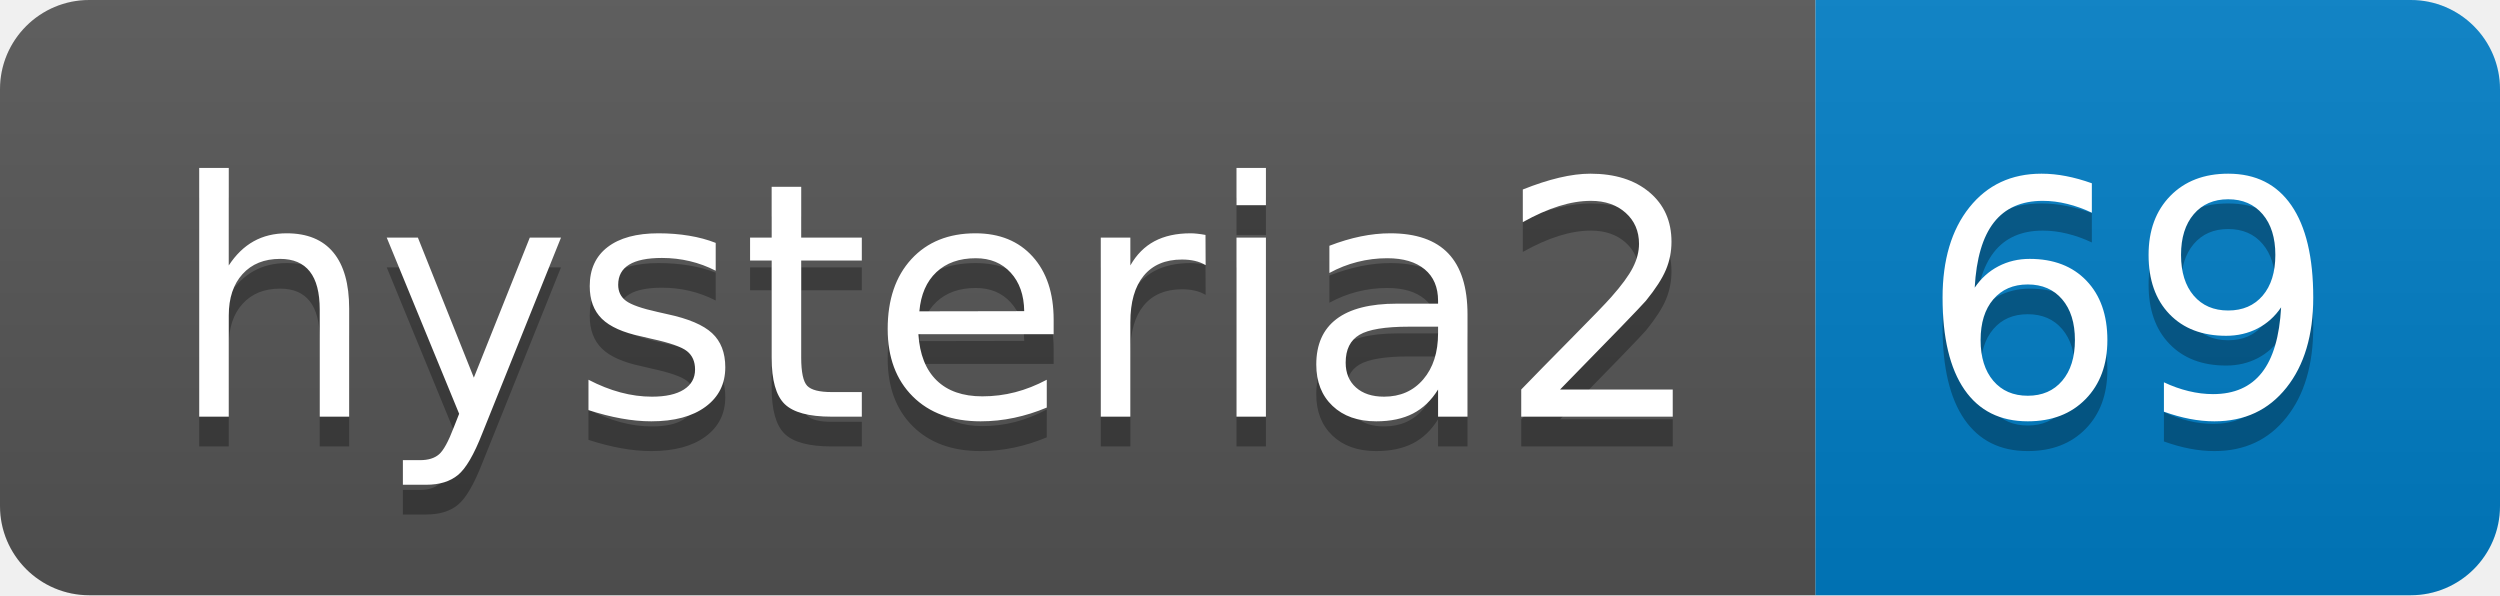
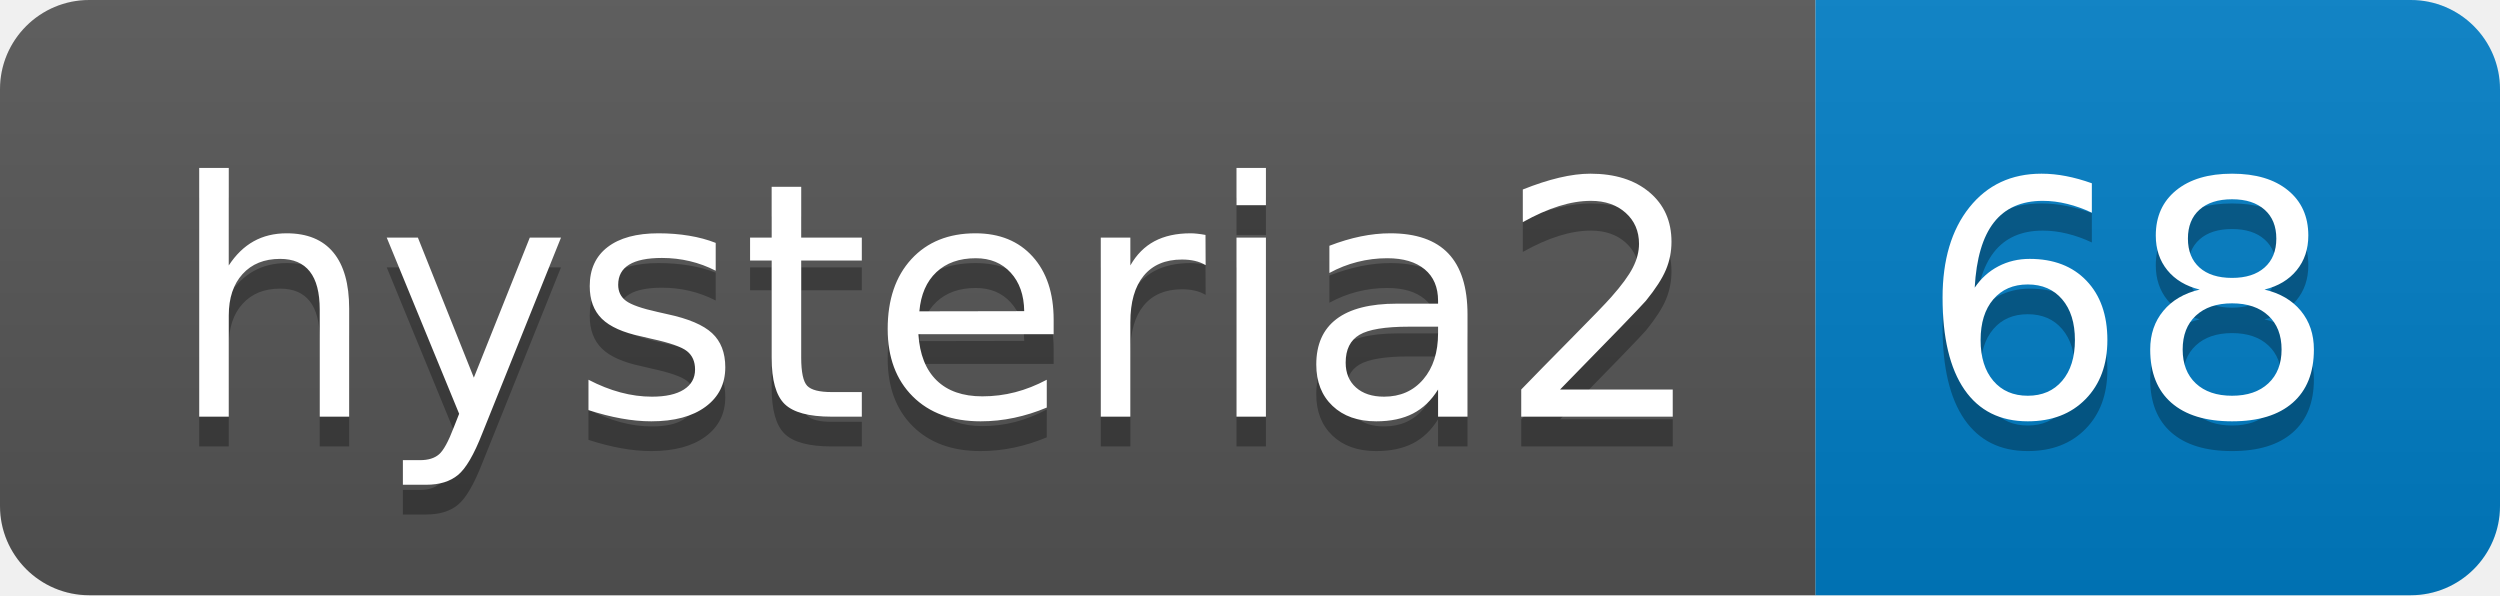
- <svg xmlns="http://www.w3.org/2000/svg" width="84" height="20" role="img" aria-label="hysteria2: 69">
+ <svg xmlns="http://www.w3.org/2000/svg" width="84" height="20" role="img" aria-label="hysteria2: 68">
  <linearGradient id="s" x2="0" y2="100%">
    <stop offset="0" stop-color="#bbb" stop-opacity=".1" />
    <stop offset="1" stop-opacity=".1" />
  </linearGradient>
  <clipPath id="r">
    <rect width="84" height="20" rx="3" fill="#fff" />
  </clipPath>
  <g clip-path="url(#r)">
    <rect width="61" height="20" fill="#555" />
    <rect x="61" width="23" height="20" fill="#007ec6" />
    <rect width="84" height="20" fill="url(#s)" />
  </g>
  <g fill="#fff" text-anchor="middle" font-family="Verdana,Geneva,DejaVu Sans,sans-serif" text-rendering="geometricPrecision" font-size="110">
    <text aria-hidden="true" x="315" y="150" fill="#010101" fill-opacity=".3" transform="scale(.1)" textLength="510">hysteria2</text>
    <text x="315" y="140" transform="scale(.1)" fill="#fff" textLength="510">hysteria2</text>
-     <text aria-hidden="true" x="715" y="150" fill="#010101" fill-opacity=".3" transform="scale(.1)" textLength="130">69</text>
-     <text x="715" y="140" transform="scale(.1)" fill="#fff" textLength="130">69</text>
+     <text aria-hidden="true" x="715" y="150" fill="#010101" fill-opacity=".3" transform="scale(.1)" textLength="130">68</text>
+     <text x="715" y="140" transform="scale(.1)" fill="#fff" textLength="130">68</text>
  </g>
</svg>
